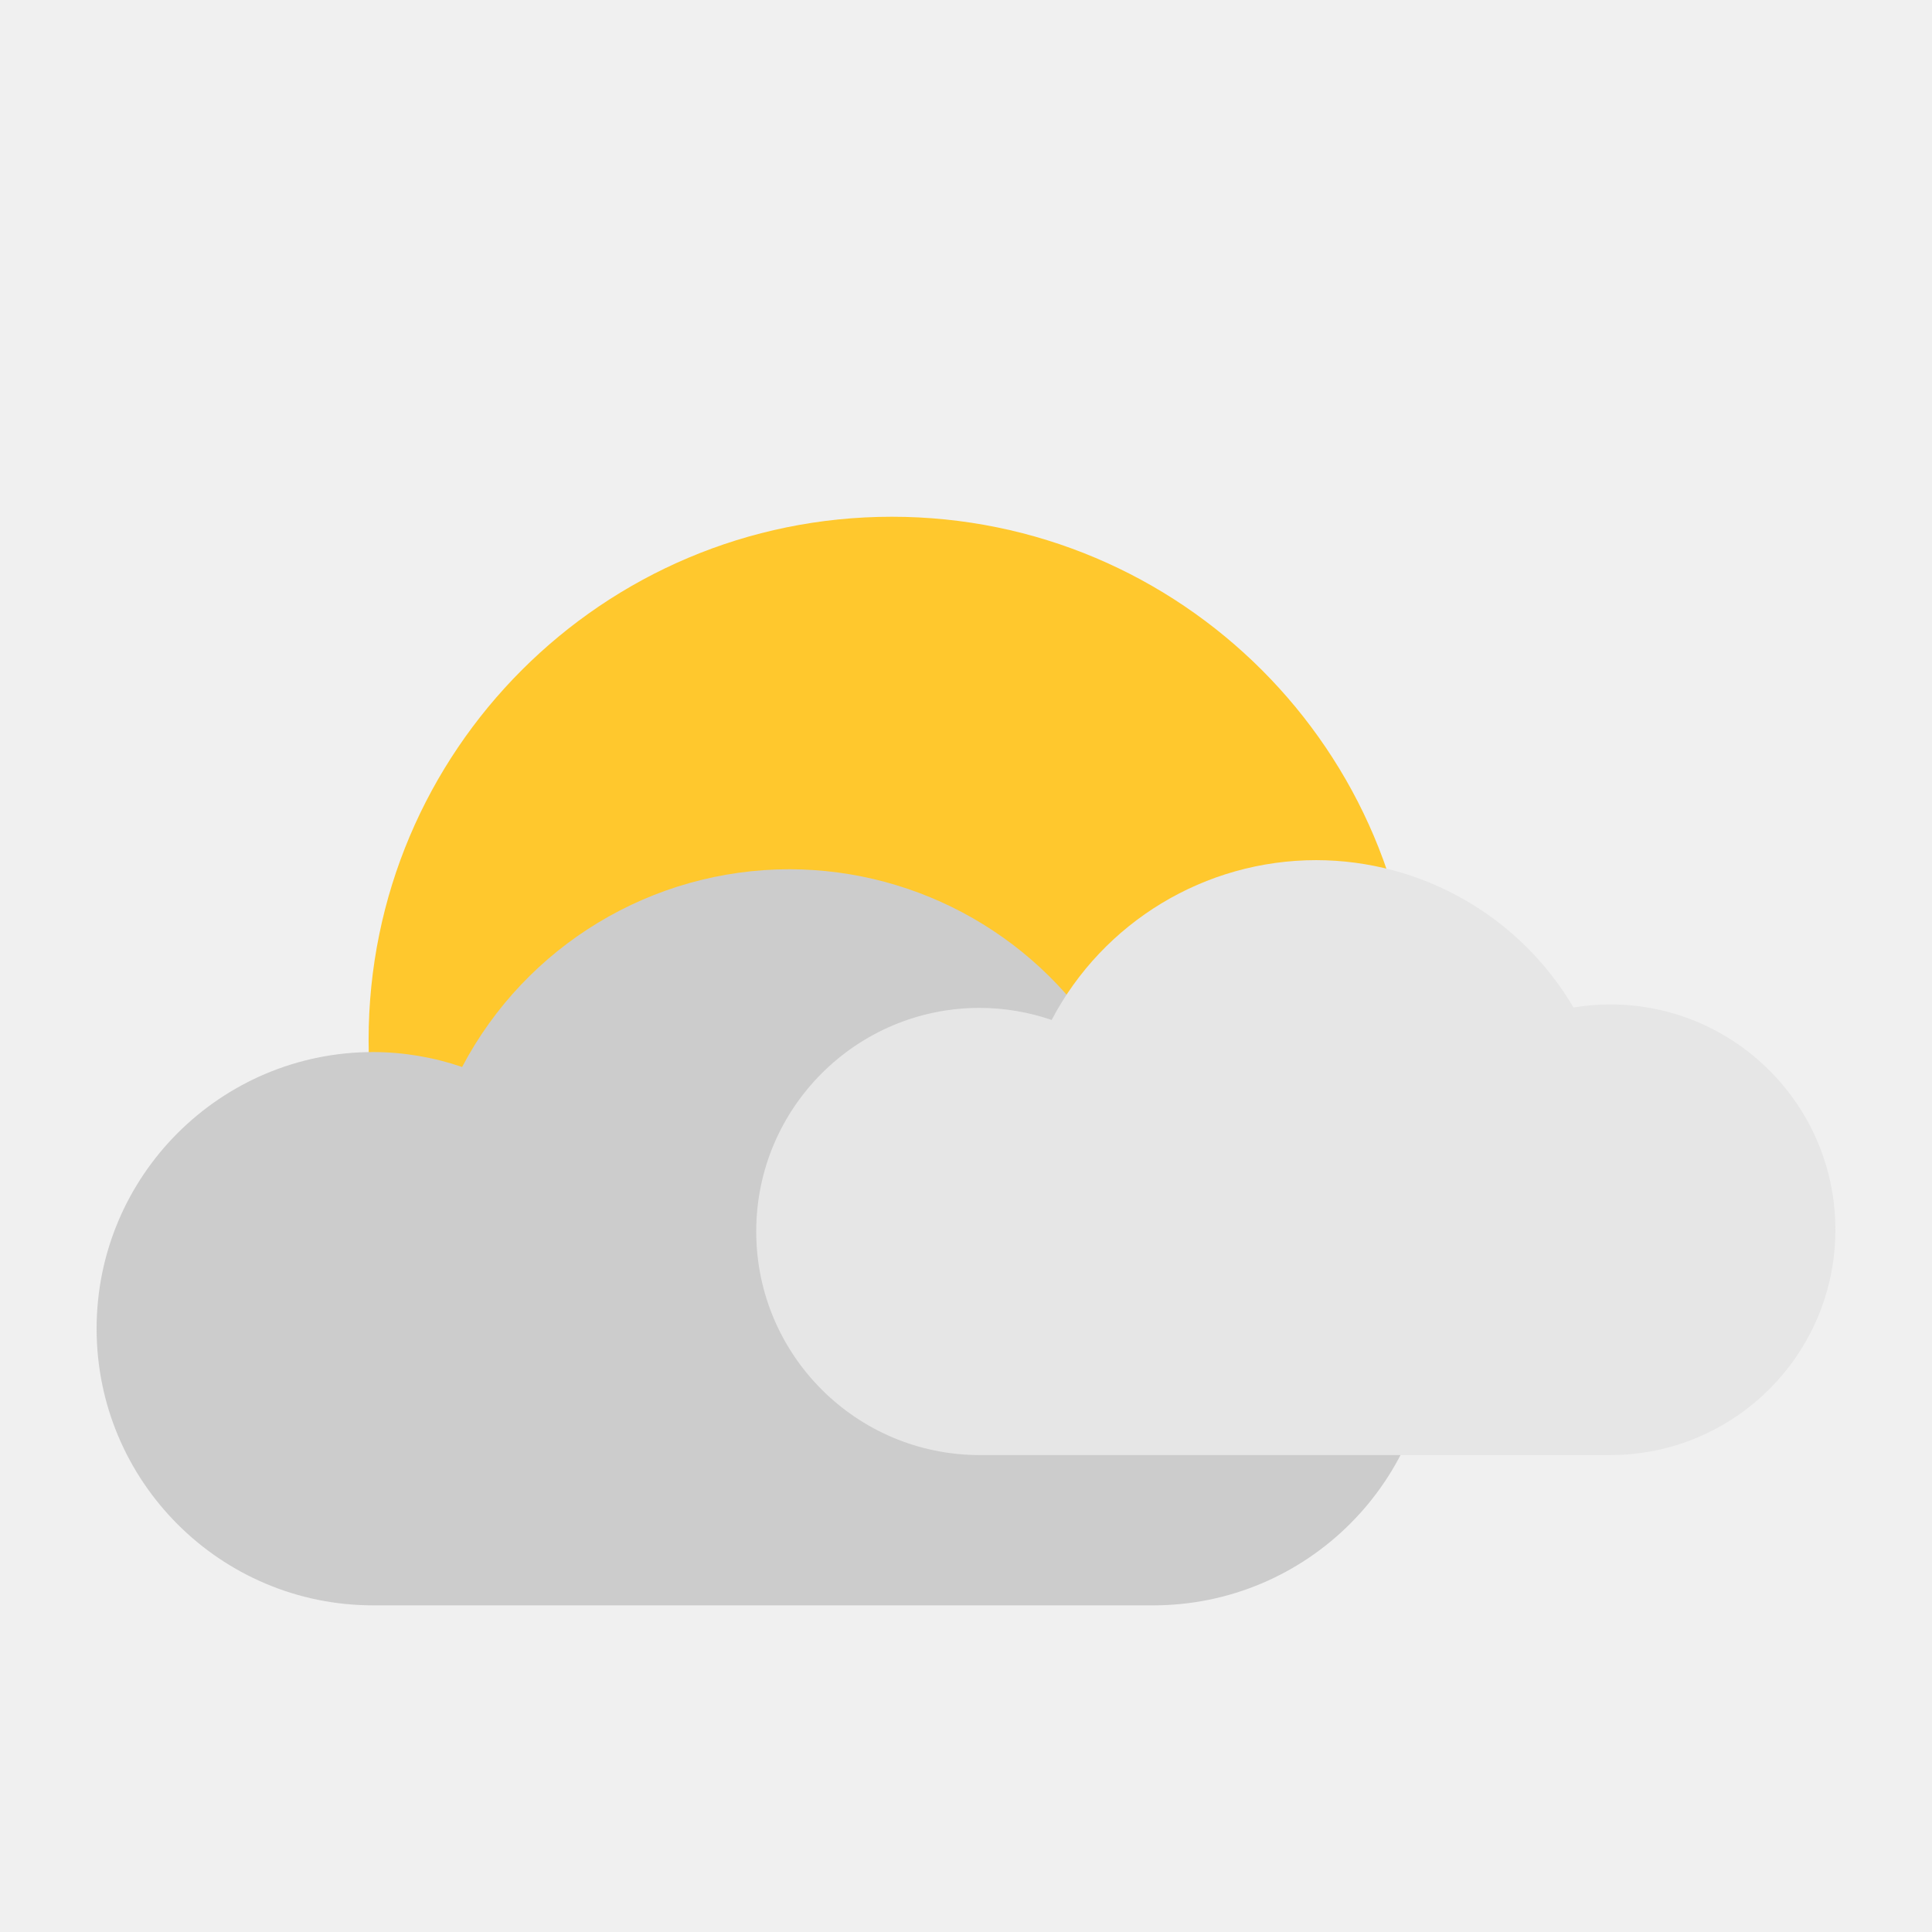
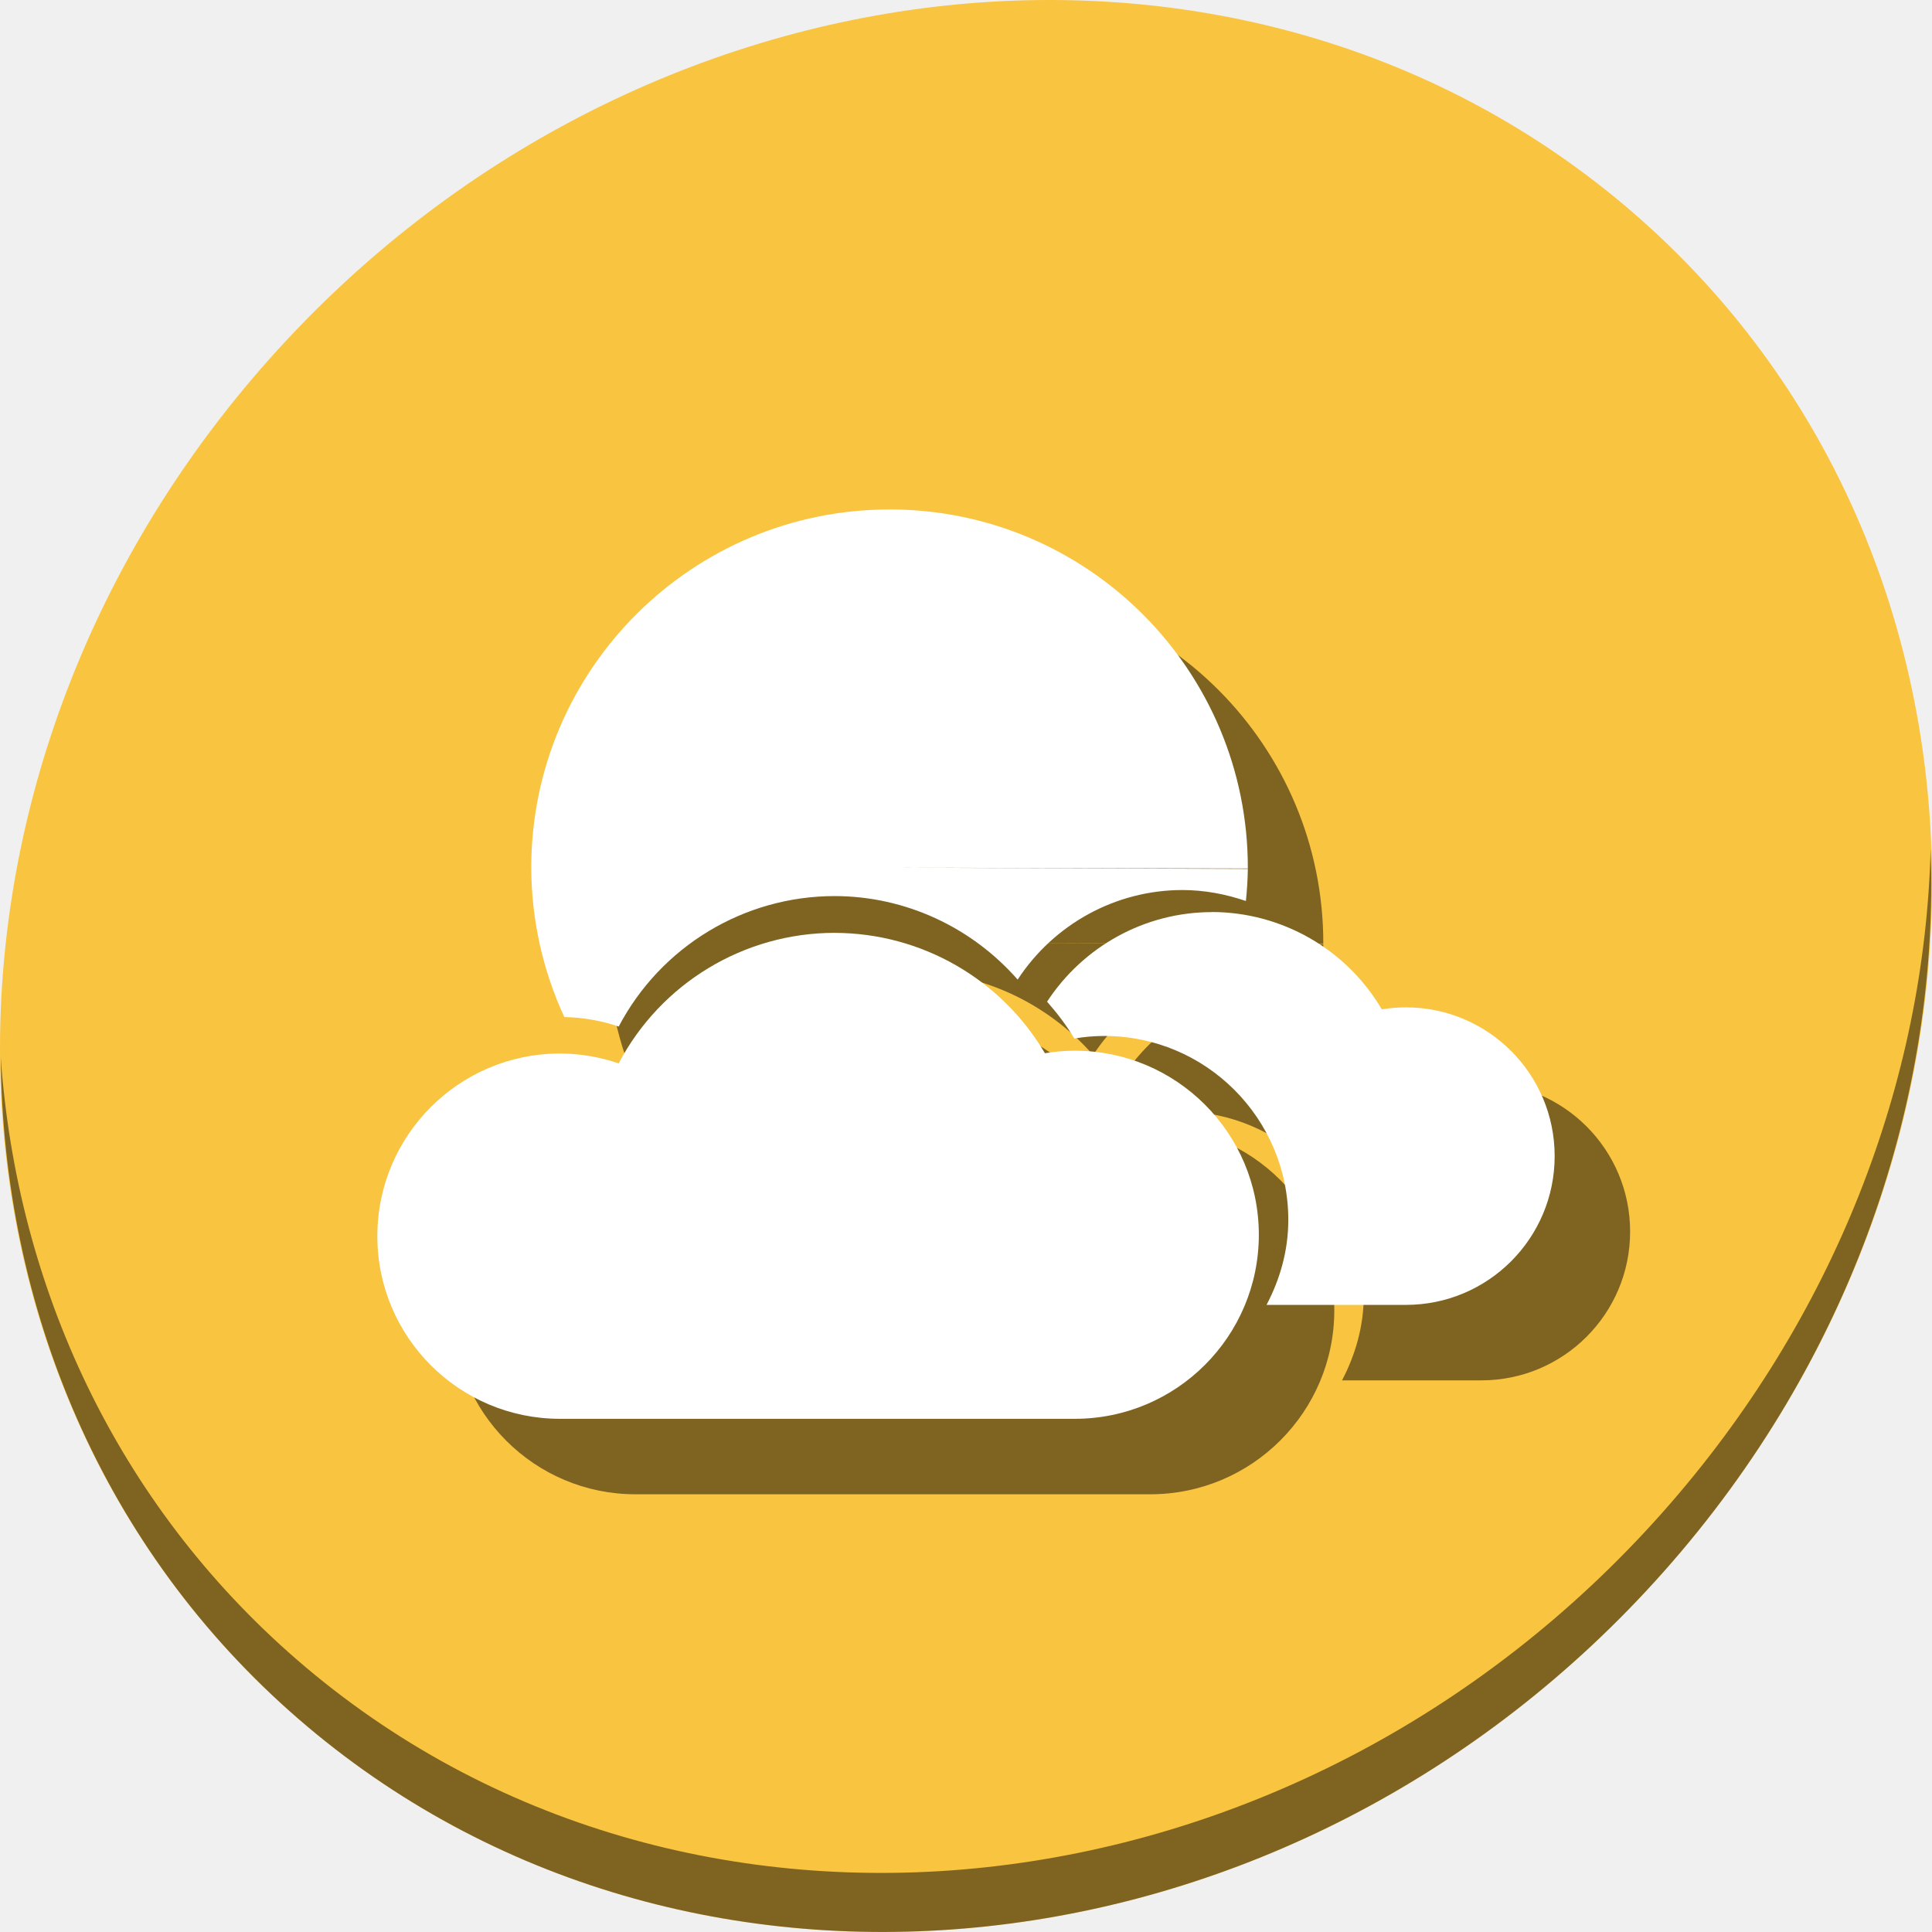
- <svg xmlns="http://www.w3.org/2000/svg" id="svg2" version="1.1" width="500" height="500" viewBox="0 0 500 500">
+ <svg xmlns="http://www.w3.org/2000/svg" id="svg2" version="1.1" width="512" height="512" viewBox="0 0 512 512">
  <defs id="defs6">
    <clipPath clipPathUnits="userSpaceOnUse" id="clipPath4201">
      <rect style="fill:#51c3c3;fill-opacity:1;stroke:none" id="rect4203" width="460" height="460" x="26" y="26" rx="36" ry="36" />
    </clipPath>
  </defs>
-   <g id="g4142" transform="matrix(0.9782609,0,0,0.9782609,5.565217,-6.434783)">
-     <circle r="110.934" cy="251.536" cx="240.28" id="path3805" style="fill:#ffc82d;fill-opacity:1;stroke:none" d="m 351.215,251.536 c 0,61.267 -49.667,110.934 -110.934,110.934 -61.267,0 -110.934,-49.667 -110.934,-110.934 0,-61.267 49.667,-110.934 110.934,-110.934 61.267,0 110.934,49.667 110.934,110.934 z" transform="matrix(1.24782,0,0,1.24782,-69.57514,-32.1618)" />
-     <path id="path3755" d="m 203.143,236.536 c -36.329,0.026 -69.658,20.165 -86.577,52.313 -7.567,-2.593 -15.507,-3.929 -23.506,-3.953 -40.422,-9e-4 -73.192,32.768 -73.192,73.19 4.49e-4,40.422 32.77,73.191 73.192,73.19 l 206.295,0 c 40.735,-8e-4 73.756,-33.023 73.755,-73.758 5.4e-4,-40.735 -33.021,-73.757 -73.755,-73.758 -4.011,0.01 -8.015,0.346 -11.971,1.007 -17.574,-29.844 -49.606,-48.184 -84.24,-48.231 z" style="fill:#cccccc;fill-opacity:1;stroke:none" />
-     <path id="path3755-1" d="m 342.497,234.127 c -29.362,0.021 -56.298,16.297 -69.973,42.28 -6.116,-2.096 -12.533,-3.175 -18.998,-3.195 -32.67,-7.4e-4 -59.155,26.483 -59.155,59.153 3.6e-4,32.67 26.485,59.154 59.155,59.153 l 166.73,0 c 32.922,-6.5e-4 59.611,-26.69 59.61,-59.612 4.4e-4,-32.922 -26.688,-59.611 -59.61,-59.612 -3.242,0.007 -6.478,0.28 -9.675,0.814 -14.203,-24.12 -40.092,-38.943 -68.084,-38.981 z" style="fill:#e6e6e6;fill-opacity:1;stroke:none" />
+   <g id="g4142" transform="matrix(0.9782609,0,0,0.9782609,5.565217,5.565217)">
+     <g id="g852" transform="matrix(1.022222,0,0,1.022222,-5.688893,-558.0591)">
+       <g transform="matrix(8.044786,6.972729,-7.691881,8.675045,247.5303,420.8156)" id="g986" style="fill:#f9c440;fill-opacity:1">
+         <path style="fill:#f9c440;fill-opacity:1" d="M 24,1 C 36.703,1 47,11.297 47,24 47,36.703 36.703,47 24,47 11.297,47 1,36.703 1,24 1,11.297 11.297,1 24,1 Z" id="path984" />
+       </g>
+       <path id="path988" d="m 511.636,765.266 c -1.551,61.312 -25.161,124.155 -70.966,175.814 C 342.959,1051.279 180.919,1068.808 78.726,980.233 30.827,938.718 4.497,881.285 0.194,820.591 0.799,886.948 27.117,950.844 79.079,995.881 181.272,1084.456 343.32,1066.918 441.022,956.728 490.727,900.67 514.027,831.437 511.636,765.266 Z" style="opacity:1;fill:#000000;fill-opacity:0.49;stroke-width:11.11" />
+       <g transform="matrix(3.685039,0,0,3.685039,22.50001,-34.26941)" id="g998" style="fill:#000000;fill-opacity:0.49">
+         <path id="path992" d="m 59.349,228.45 c -6.52,0 -12.501,3.619 -15.537,9.388 -1.357,-0.465 -2.783,-0.705 -4.218,-0.71 -7.254,1.5e-4 -13.135,5.881 -13.135,13.135 1.6e-4,7.254 5.881,13.135 13.135,13.135 h 37.021 c 7.31,0 13.236,-5.926 13.236,-13.236 1.5e-4,-7.31 -5.926,-13.236 -13.236,-13.236 -0.721,8.8e-4 -1.438,0.062 -2.148,0.181 -3.154,-5.355 -8.902,-8.647 -15.117,-8.655 z" style="fill:#000000;fill-opacity:0.49;stroke:none;stroke-width:4.128" />
+         <path style="opacity:1;fill:#000000;fill-opacity:0.49;stroke:none;stroke-width:6.191;stroke-linecap:round;stroke-linejoin:miter;stroke-miterlimit:4;stroke-dasharray:none;stroke-opacity:1" d="m 63.356,198.002 a 25.77,25.77 0 0 0 -25.829,25.7 25.77,25.77 0 0 0 2.378,10.802 c 1.329,0.031 2.651,0.254 3.91,0.685 3.036,-5.769 9.015,-9.384 15.535,-9.384 5.1,0.008 9.861,2.25 13.156,6.006 2.604,-3.979 7.035,-6.438 11.851,-6.441 1.58,0.003 3.111,0.293 4.563,0.789 a 25.77,25.77 0 0 0 0.14,-2.306 l -25.773,-0.094 25.773,0.062 a 25.77,25.77 0 0 0 -25.708,-25.821 z" id="path994" />
+         <path style="fill:#000000;fill-opacity:0.49;stroke:none;stroke-width:4.128" d="m 86.473,226.958 c -4.816,0.004 -9.246,2.462 -11.851,6.441 0.721,0.821 1.393,1.691 1.959,2.652 0.71,-0.125 1.432,-0.184 2.152,-0.186 7.31,0 13.237,5.927 13.237,13.237 0,2.214 -0.602,4.269 -1.564,6.103 h 10.021 c 5.908,0 10.698,-4.79 10.698,-10.698 1.6e-4,-5.908 -4.79,-10.698 -10.698,-10.698 -0.582,8.8e-4 -1.159,0.047 -1.733,0.14 -2.549,-4.329 -7.198,-6.99 -12.221,-6.997 z" id="path996" />
+       </g>
+       <g id="g1006" transform="matrix(3.685039,0,0,3.685039,2.500012,-54.26942)">
+         <path style="fill:#ffffff;fill-opacity:1;stroke:none;stroke-width:4.128" d="m 59.349,228.45 c -6.52,0 -12.501,3.619 -15.537,9.388 -1.357,-0.465 -2.783,-0.705 -4.218,-0.71 -7.254,1.5e-4 -13.135,5.881 -13.135,13.135 1.6e-4,7.254 5.881,13.135 13.135,13.135 h 37.021 c 7.31,0 13.236,-5.926 13.236,-13.236 1.5e-4,-7.31 -5.926,-13.236 -13.236,-13.236 -0.721,8.8e-4 -1.438,0.062 -2.148,0.181 -3.154,-5.355 -8.902,-8.647 -15.117,-8.655 z" id="path1000" />
+         <path id="path1002" d="m 63.356,198.002 a 25.77,25.77 0 0 0 -25.829,25.7 25.77,25.77 0 0 0 2.378,10.802 c 1.329,0.031 2.651,0.254 3.91,0.685 3.036,-5.769 9.015,-9.384 15.535,-9.384 5.1,0.008 9.861,2.25 13.156,6.006 2.604,-3.979 7.035,-6.438 11.851,-6.441 1.58,0.003 3.111,0.293 4.563,0.789 a 25.77,25.77 0 0 0 0.14,-2.306 l -25.773,-0.094 25.773,0.062 a 25.77,25.77 0 0 0 -25.708,-25.821 z" style="opacity:1;fill:#ffffff;fill-opacity:1;stroke:none;stroke-width:6.191;stroke-linecap:round;stroke-linejoin:miter;stroke-miterlimit:4;stroke-dasharray:none;stroke-opacity:1" />
+         <path id="path1004" d="m 86.473,226.958 c -4.816,0.004 -9.246,2.462 -11.851,6.441 0.721,0.821 1.393,1.691 1.959,2.652 0.71,-0.125 1.432,-0.184 2.152,-0.186 7.31,0 13.237,5.927 13.237,13.237 0,2.214 -0.602,4.269 -1.564,6.103 h 10.021 c 5.908,0 10.698,-4.79 10.698,-10.698 1.6e-4,-5.908 -4.79,-10.698 -10.698,-10.698 -0.582,8.8e-4 -1.159,0.047 -1.733,0.14 -2.549,-4.329 -7.198,-6.99 -12.221,-6.997 z" style="fill:#ffffff;fill-opacity:1;stroke:none;stroke-width:4.128" />
+       </g>
+     </g>
  </g>
</svg>
